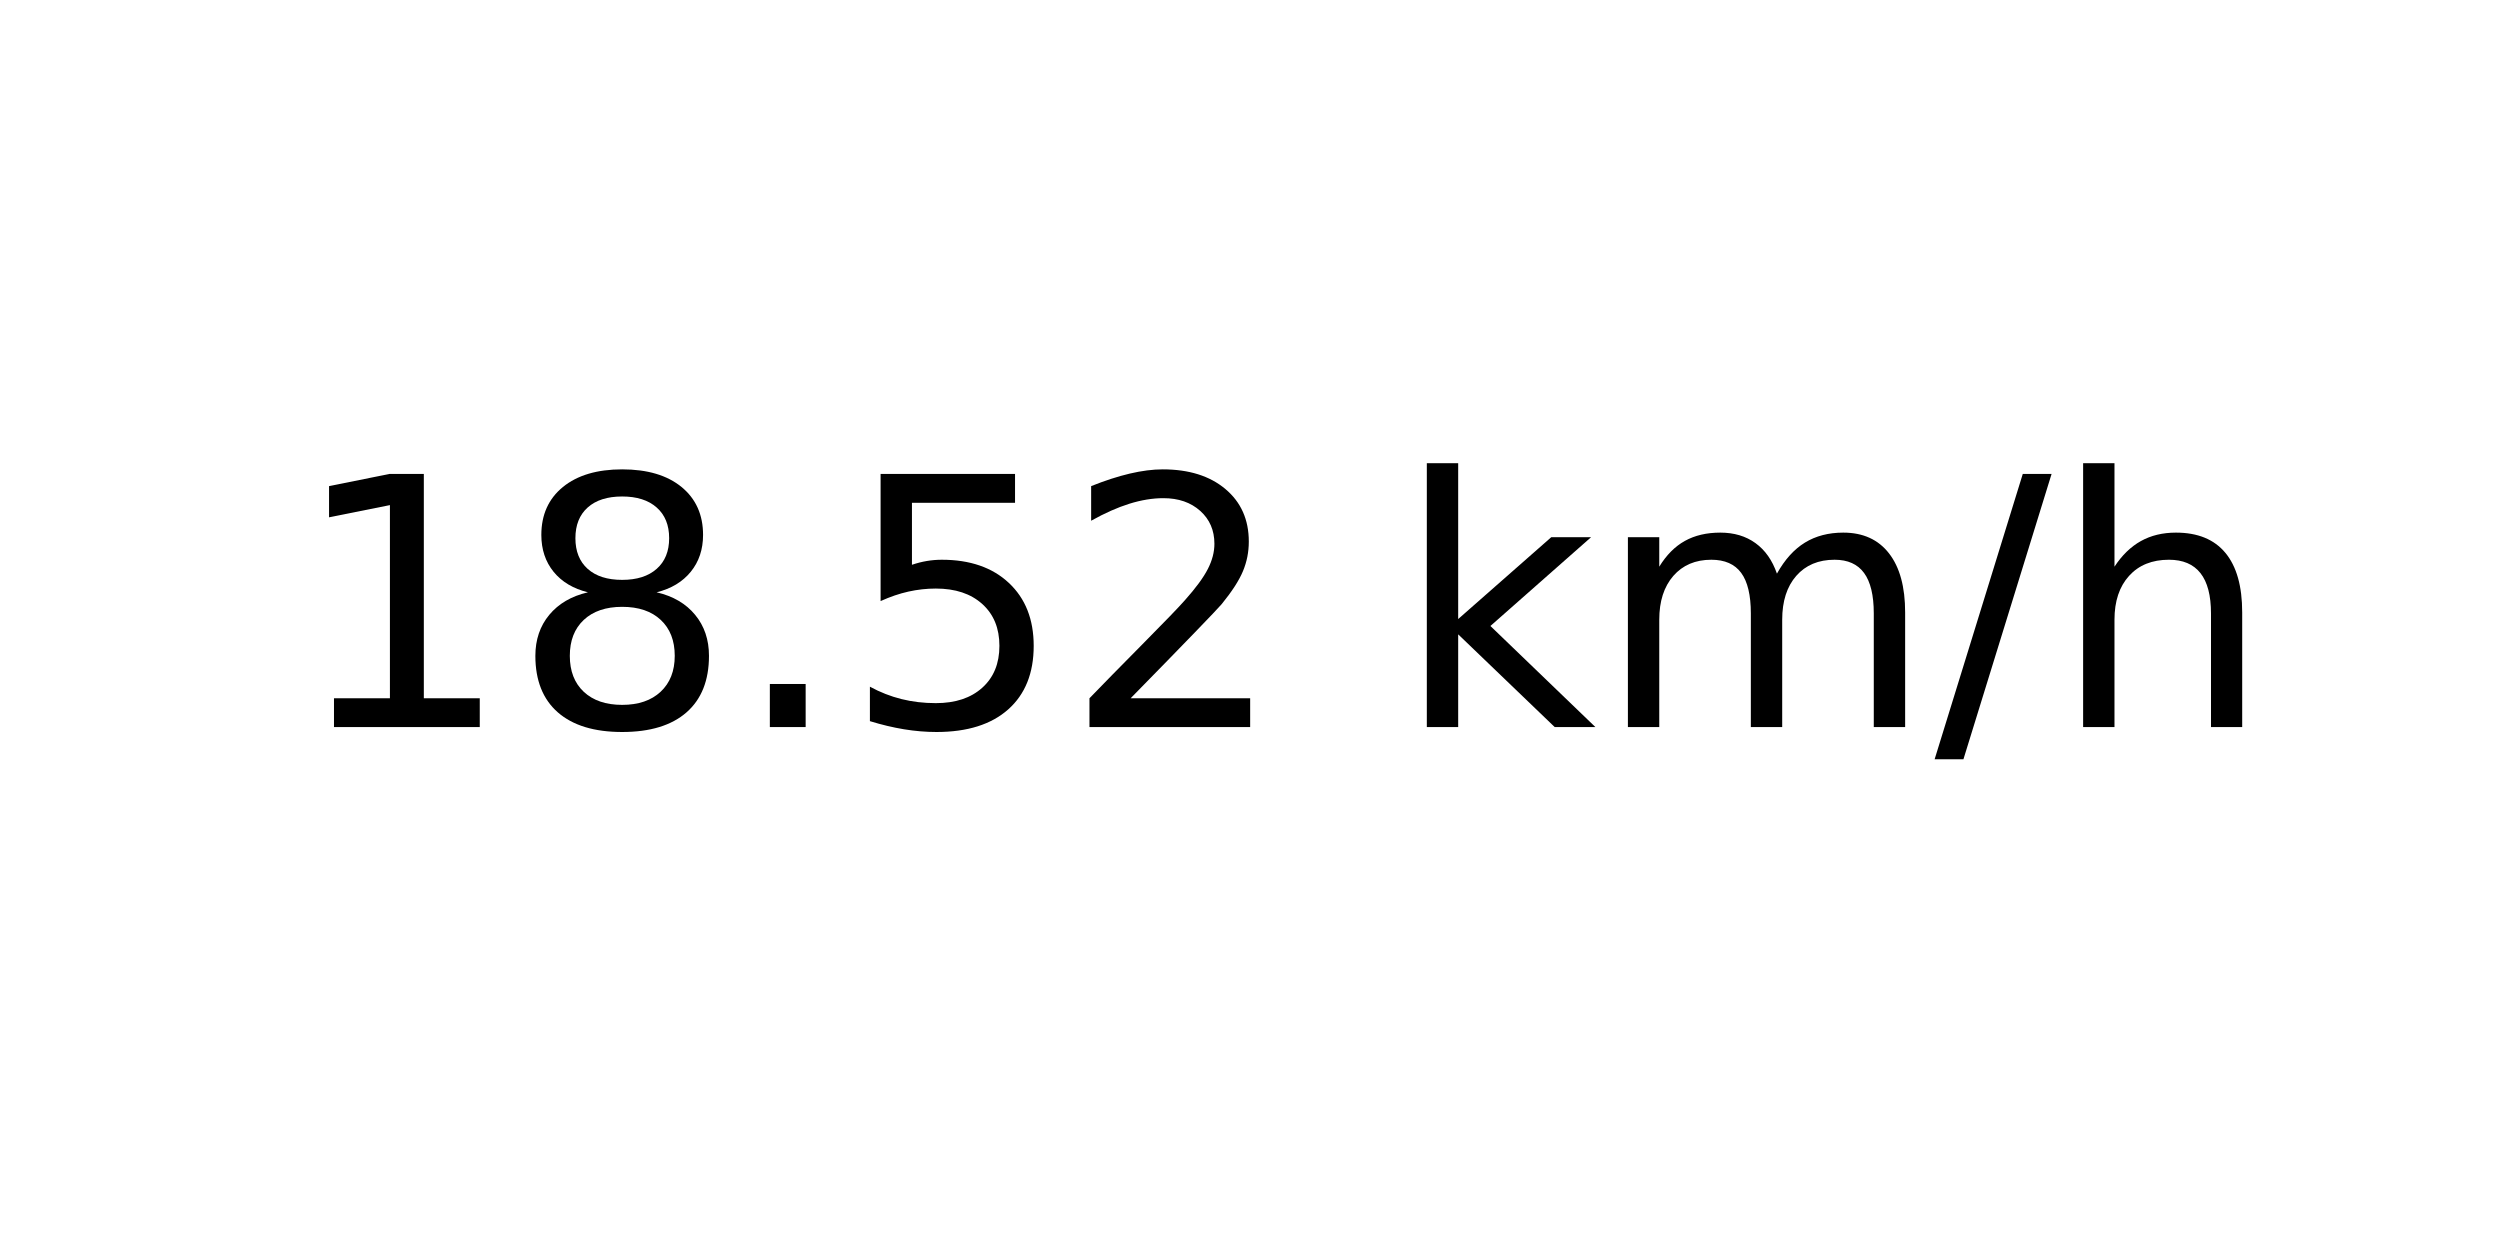
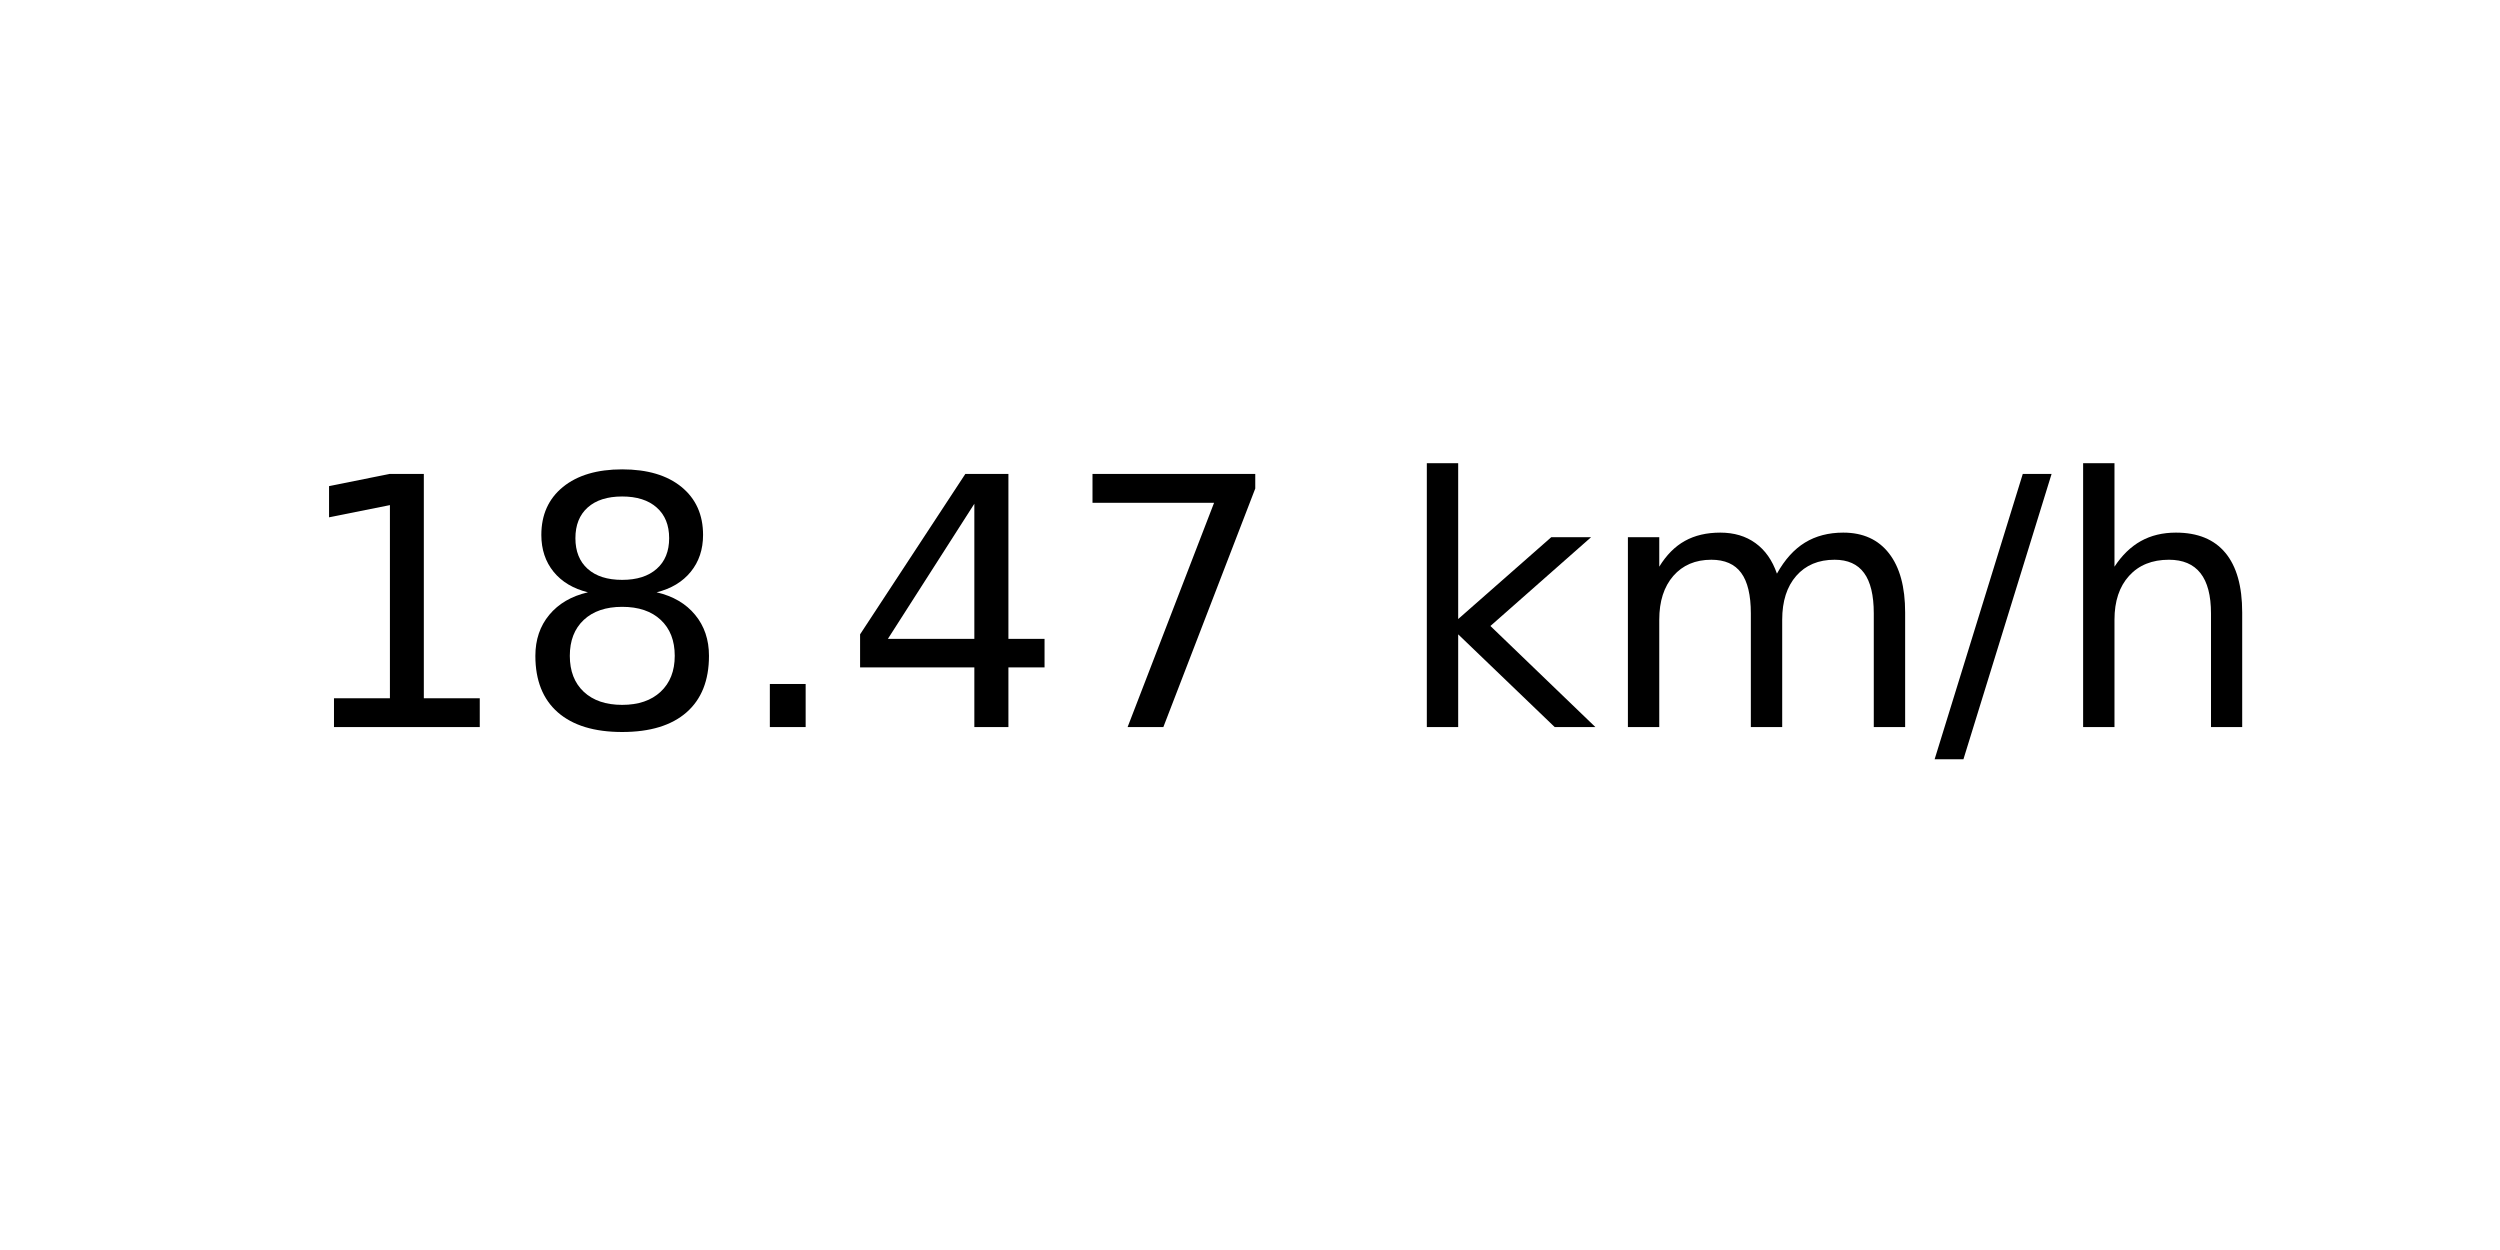
<svg xmlns="http://www.w3.org/2000/svg" xmlns:xlink="http://www.w3.org/1999/xlink" width="72pt" height="36pt" viewBox="0 0 72 36" version="1.1">
  <defs>
    <style type="text/css">*{stroke-linejoin: round; stroke-linecap: butt}</style>
  </defs>
  <g id="figure_1">
    <g id="axes_1">
      <g id="text_1">
        <g transform="translate(8.378125 20.93937) scale(0.1 -0.1)">
          <defs>
            <path id="DejaVuSans-31" d="M 794 531  L 1825 531  L 1825 4091  L 703 3866  L 703 4441  L 1819 4666  L 2450 4666  L 2450 531  L 3481 531  L 3481 0  L 794 0  L 794 531  z " transform="scale(0.015625)" />
            <path id="DejaVuSans-38" d="M 2034 2216  Q 1584 2216 1326 1975  Q 1069 1734 1069 1313  Q 1069 891 1326 650  Q 1584 409 2034 409  Q 2484 409 2743 651  Q 3003 894 3003 1313  Q 3003 1734 2745 1975  Q 2488 2216 2034 2216  z M 1403 2484  Q 997 2584 770 2862  Q 544 3141 544 3541  Q 544 4100 942 4425  Q 1341 4750 2034 4750  Q 2731 4750 3128 4425  Q 3525 4100 3525 3541  Q 3525 3141 3298 2862  Q 3072 2584 2669 2484  Q 3125 2378 3379 2068  Q 3634 1759 3634 1313  Q 3634 634 3220 271  Q 2806 -91 2034 -91  Q 1263 -91 848 271  Q 434 634 434 1313  Q 434 1759 690 2068  Q 947 2378 1403 2484  z M 1172 3481  Q 1172 3119 1398 2916  Q 1625 2713 2034 2713  Q 2441 2713 2670 2916  Q 2900 3119 2900 3481  Q 2900 3844 2670 4047  Q 2441 4250 2034 4250  Q 1625 4250 1398 4047  Q 1172 3844 1172 3481  z " transform="scale(0.015625)" />
            <path id="DejaVuSans-2e" d="M 684 794  L 1344 794  L 1344 0  L 684 0  L 684 794  z " transform="scale(0.015625)" />
-             <path id="DejaVuSans-35" d="M 691 4666  L 3169 4666  L 3169 4134  L 1269 4134  L 1269 2991  Q 1406 3038 1543 3061  Q 1681 3084 1819 3084  Q 2600 3084 3056 2656  Q 3513 2228 3513 1497  Q 3513 744 3044 326  Q 2575 -91 1722 -91  Q 1428 -91 1123 -41  Q 819 9 494 109  L 494 744  Q 775 591 1075 516  Q 1375 441 1709 441  Q 2250 441 2565 725  Q 2881 1009 2881 1497  Q 2881 1984 2565 2268  Q 2250 2553 1709 2553  Q 1456 2553 1204 2497  Q 953 2441 691 2322  L 691 4666  z " transform="scale(0.015625)" />
-             <path id="DejaVuSans-32" d="M 1228 531  L 3431 531  L 3431 0  L 469 0  L 469 531  Q 828 903 1448 1529  Q 2069 2156 2228 2338  Q 2531 2678 2651 2914  Q 2772 3150 2772 3378  Q 2772 3750 2511 3984  Q 2250 4219 1831 4219  Q 1534 4219 1204 4116  Q 875 4013 500 3803  L 500 4441  Q 881 4594 1212 4672  Q 1544 4750 1819 4750  Q 2544 4750 2975 4387  Q 3406 4025 3406 3419  Q 3406 3131 3298 2873  Q 3191 2616 2906 2266  Q 2828 2175 2409 1742  Q 1991 1309 1228 531  z " transform="scale(0.015625)" />
+             <path id="DejaVuSans-34" d="M 2419 4116  L 825 1625  L 2419 1625  L 2419 4116  z M 2253 4666  L 3047 4666  L 3047 1625  L 3713 1625  L 3713 1100  L 3047 1100  L 3047 0  L 2419 0  L 2419 1100  L 313 1100  L 313 1709  L 2253 4666  z " transform="scale(0.015625)" />
+             <path id="DejaVuSans-37" d="M 525 4666  L 3525 4666  L 3525 4397  L 1831 0  L 1172 0  L 2766 4134  L 525 4134  L 525 4666  z " transform="scale(0.015625)" />
            <path id="DejaVuSans-20" transform="scale(0.015625)" />
            <path id="DejaVuSans-6b" d="M 581 4863  L 1159 4863  L 1159 1991  L 2875 3500  L 3609 3500  L 1753 1863  L 3688 0  L 2938 0  L 1159 1709  L 1159 0  L 581 0  L 581 4863  z " transform="scale(0.015625)" />
            <path id="DejaVuSans-6d" d="M 3328 2828  Q 3544 3216 3844 3400  Q 4144 3584 4550 3584  Q 5097 3584 5394 3201  Q 5691 2819 5691 2113  L 5691 0  L 5113 0  L 5113 2094  Q 5113 2597 4934 2840  Q 4756 3084 4391 3084  Q 3944 3084 3684 2787  Q 3425 2491 3425 1978  L 3425 0  L 2847 0  L 2847 2094  Q 2847 2600 2669 2842  Q 2491 3084 2119 3084  Q 1678 3084 1418 2786  Q 1159 2488 1159 1978  L 1159 0  L 581 0  L 581 3500  L 1159 3500  L 1159 2956  Q 1356 3278 1631 3431  Q 1906 3584 2284 3584  Q 2666 3584 2933 3390  Q 3200 3197 3328 2828  z " transform="scale(0.015625)" />
            <path id="DejaVuSans-2f" d="M 1625 4666  L 2156 4666  L 531 -594  L 0 -594  L 1625 4666  z " transform="scale(0.015625)" />
            <path id="DejaVuSans-68" d="M 3513 2113  L 3513 0  L 2938 0  L 2938 2094  Q 2938 2591 2744 2837  Q 2550 3084 2163 3084  Q 1697 3084 1428 2787  Q 1159 2491 1159 1978  L 1159 0  L 581 0  L 581 4863  L 1159 4863  L 1159 2956  Q 1366 3272 1645 3428  Q 1925 3584 2291 3584  Q 2894 3584 3203 3211  Q 3513 2838 3513 2113  z " transform="scale(0.015625)" />
          </defs>
          <use xlink:href="#DejaVuSans-31" />
          <use xlink:href="#DejaVuSans-38" x="63.623" />
          <use xlink:href="#DejaVuSans-2e" x="127.246" />
-           <use xlink:href="#DejaVuSans-35" x="159.033" />
-           <use xlink:href="#DejaVuSans-32" x="222.656" />
+           <use xlink:href="#DejaVuSans-34" x="159.033" />
+           <use xlink:href="#DejaVuSans-37" x="222.656" />
          <use xlink:href="#DejaVuSans-20" x="286.279" />
          <use xlink:href="#DejaVuSans-6b" x="318.066" />
          <use xlink:href="#DejaVuSans-6d" x="375.977" />
          <use xlink:href="#DejaVuSans-2f" x="473.389" />
          <use xlink:href="#DejaVuSans-68" x="507.08" />
        </g>
      </g>
    </g>
  </g>
</svg>
